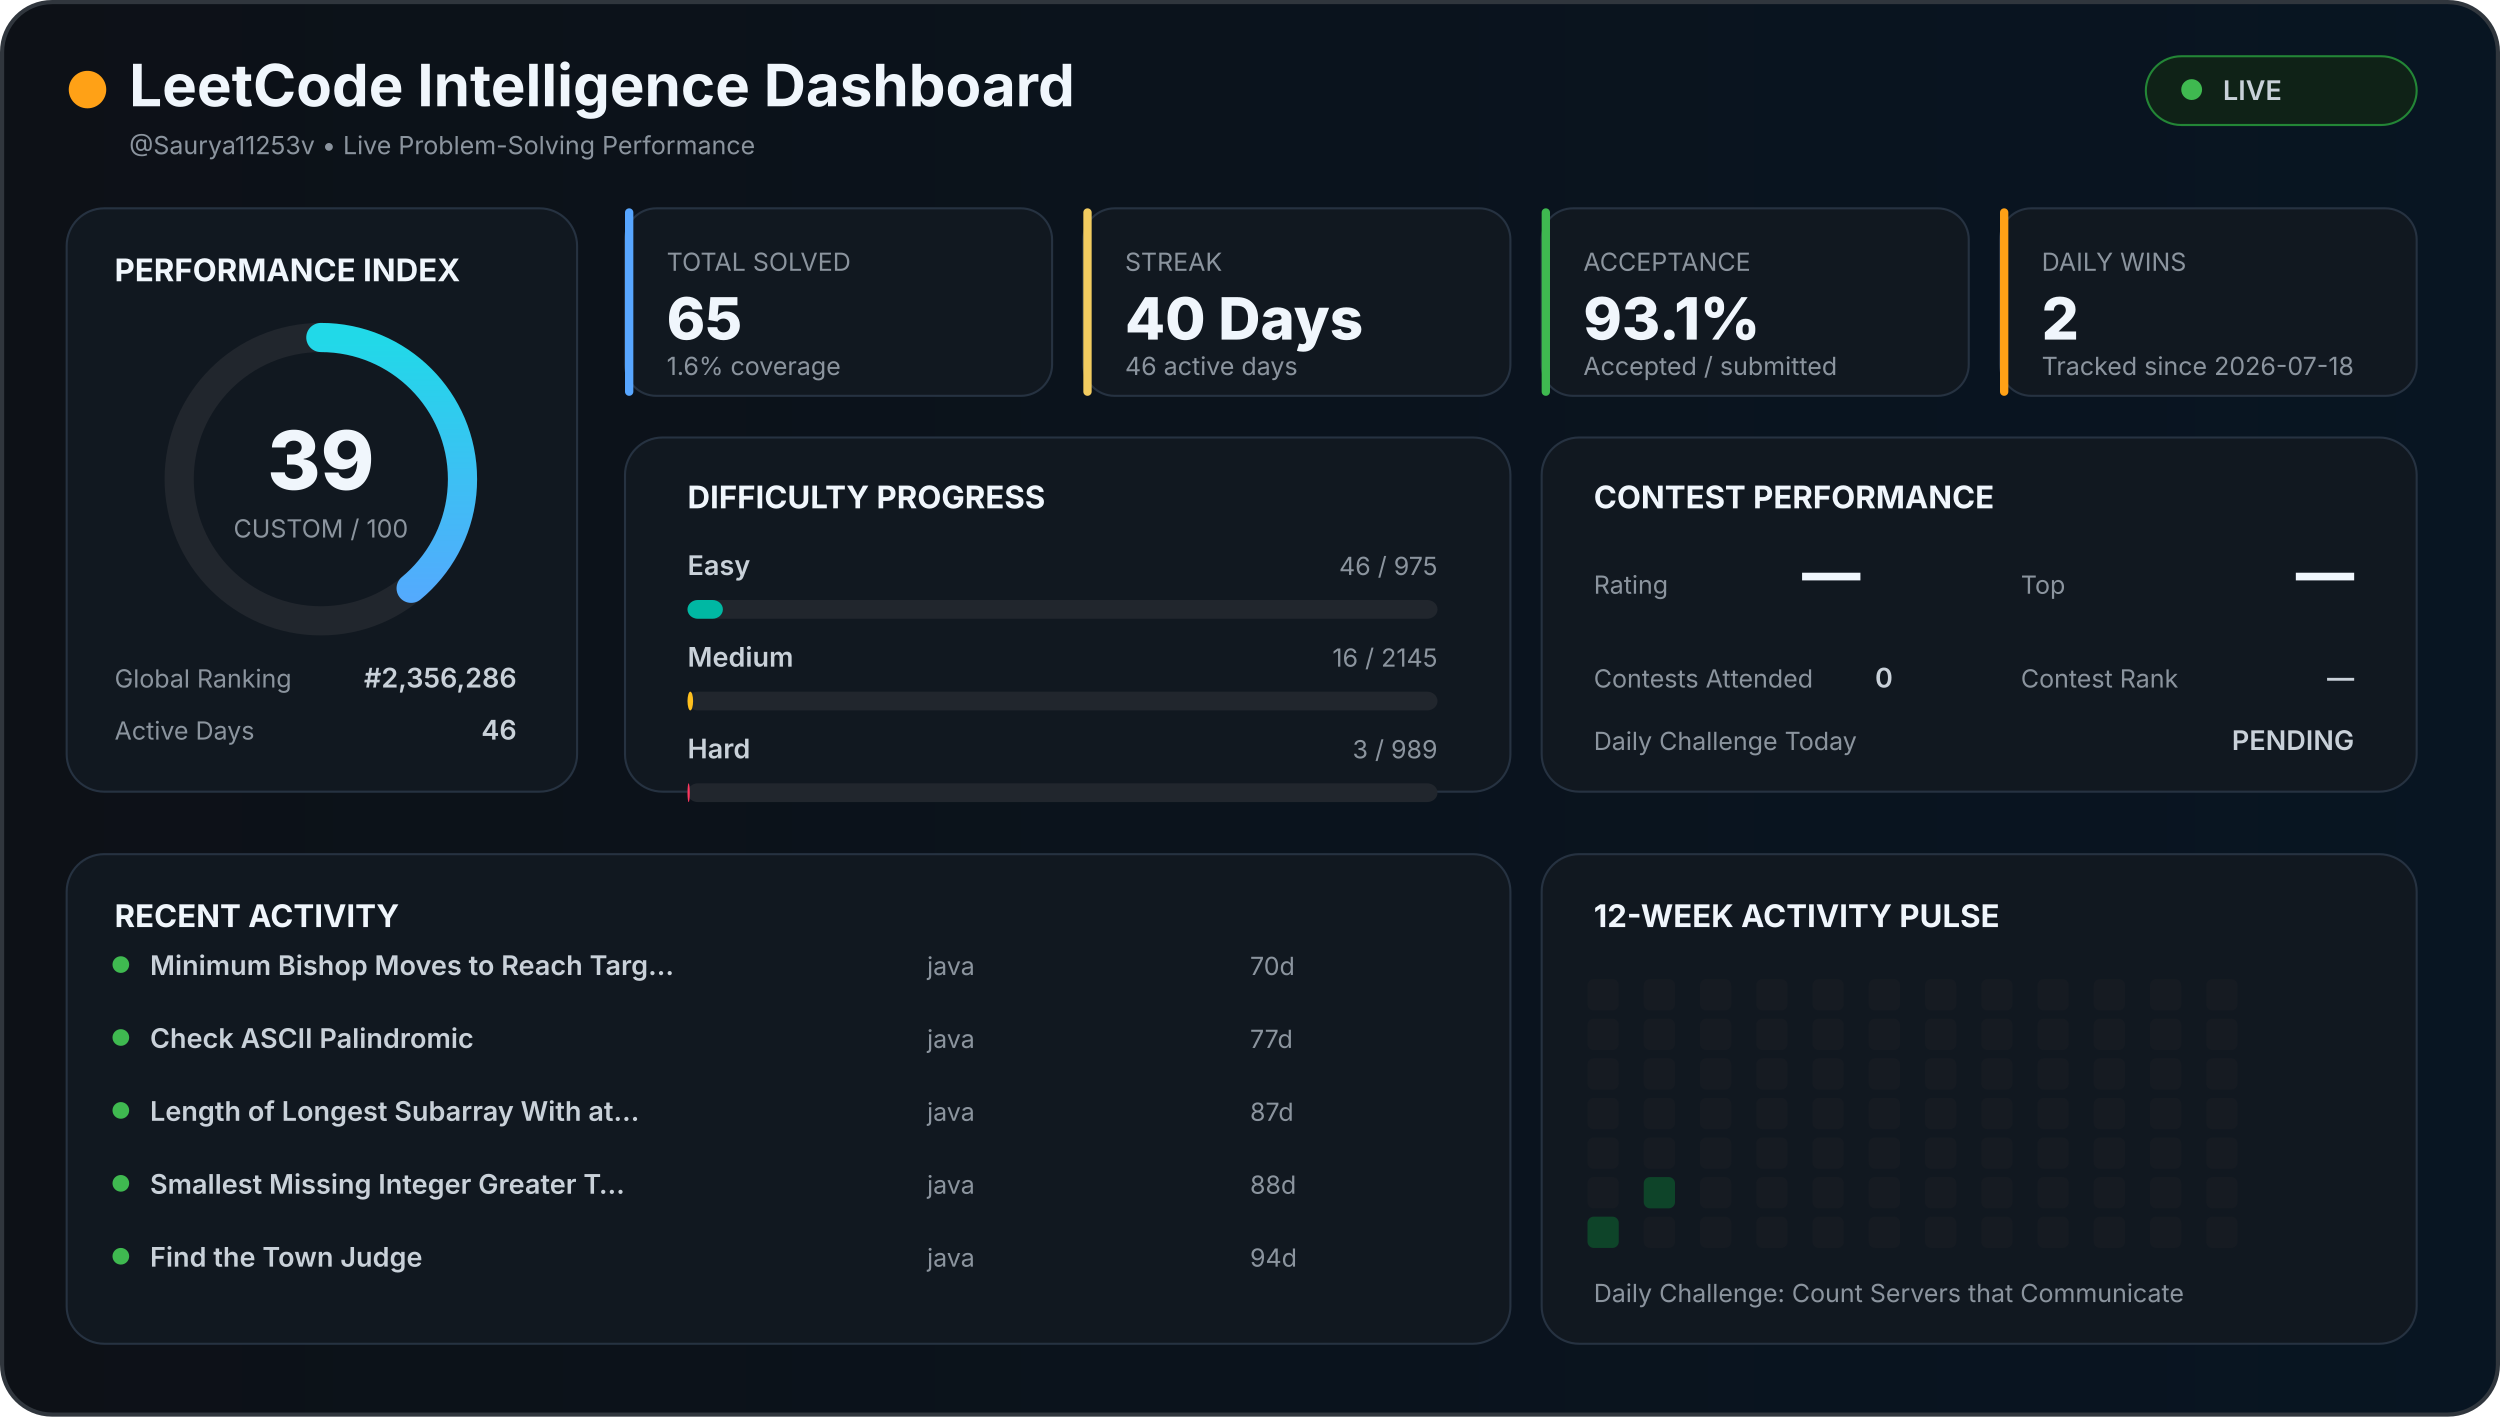
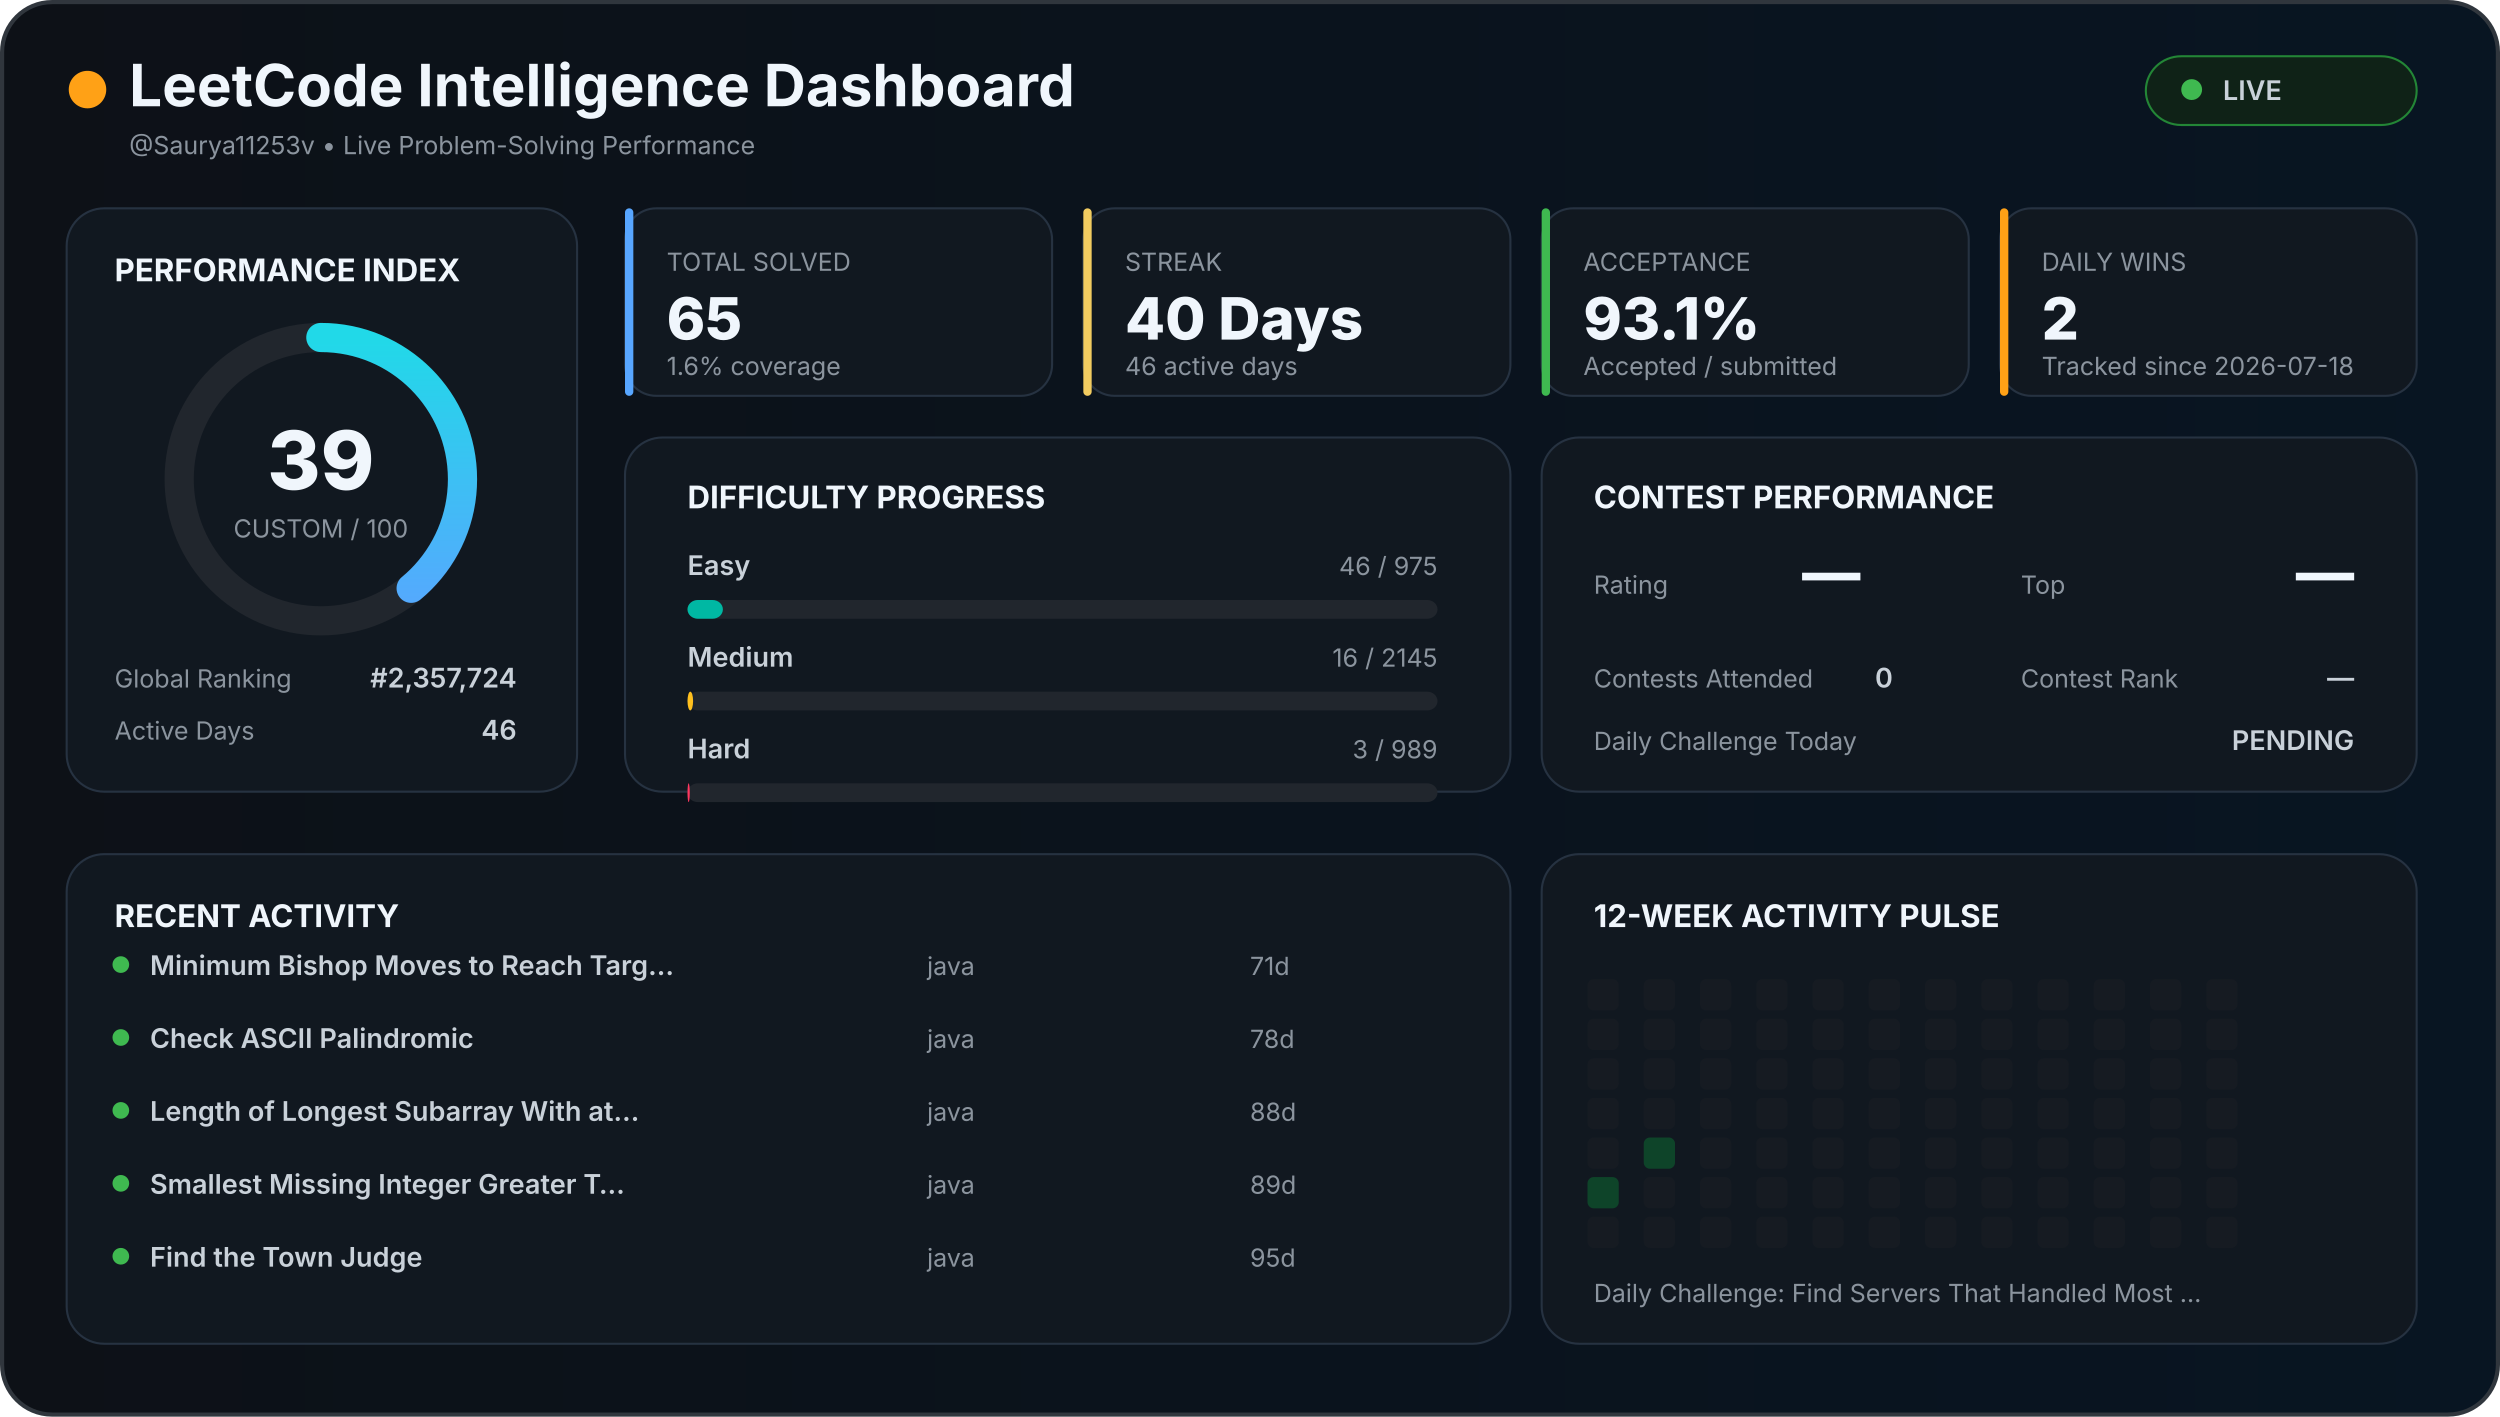
<svg xmlns="http://www.w3.org/2000/svg" width="1200" height="680" viewBox="0 0 1200 680">
  <defs>
    <linearGradient id="background" x1="0" x2="1">
      <stop offset="0%" stop-color="#0d1117" />
      <stop offset="100%" stop-color="#081522" />
    </linearGradient>
    <linearGradient id="accent" x1="0" x2="1">
      <stop stop-color="#58a6ff" />
      <stop offset="100%" stop-color="#21d9e8" />
    </linearGradient>
    <style>

    text {
      font-family:
        Inter,
        Arial,
        sans-serif;
    }

    .title {
      fill: #f0f6fc;
      font-size: 28px;
      font-weight: 700;
    }

    .section {
      fill: #f0f6fc;
      font-size: 15px;
      font-weight: 700;
    }

    .big {
      fill: #f0f6fc;
      font-size: 28px;
      font-weight: 800;
    }

    .normal {
      fill: #c9d1d9;
      font-size: 13px;
      font-weight: 600;
    }

    .muted {
      fill: #8b949e;
      font-size: 12px;
    }

    .score {
      fill: #f0f6fc;
      font-size: 39px;
      font-weight: 800;
    }

  </style>
  </defs>
  <rect x="1" y="1" width="1198" height="678" rx="24" fill="url(#background)" stroke="#30363d" stroke-width="2" />
  <circle cx="42" cy="43" r="9" fill="#ffa116" />
  <text x="62" y="51" class="title">
  LeetCode Intelligence Dashboard
</text>
  <text x="62" y="74" class="muted">
  @Saurya11253v • Live Problem-Solving Performance
</text>
  <rect x="1030" y="27" width="130" height="33" rx="17" fill="#0f2217" stroke="#238636" />
  <circle cx="1052" cy="43" r="5" fill="#3fb950" />
  <text x="1067" y="48" class="normal">
  LIVE
</text>
  <rect x="32" y="100" width="245" height="280" rx="18" fill="#111820" stroke="#263241" />
  <text x="55" y="135" class="section">
  PERFORMANCE INDEX
</text>
  <circle cx="154" cy="230" r="68" fill="none" stroke="#21262d" stroke-width="14" />
  <circle cx="154" cy="230" r="68" fill="none" stroke="url(#accent)" stroke-width="14" stroke-linecap="round" stroke-dasharray="427.257" stroke-dashoffset="260.627" transform="rotate(-90 154 230)" />
  <text x="154" y="235" text-anchor="middle" class="score">
  39
</text>
  <text x="154" y="258" text-anchor="middle" class="muted">
  CUSTOM / 100
</text>
  <text x="55" y="330" class="muted">
  Global Ranking
</text>
  <text x="248" y="330" text-anchor="end" class="normal">
-   #2,356,286
+   #2,357,724
</text>
  <text x="55" y="355" class="muted">
  Active Days
</text>
  <text x="248" y="355" text-anchor="end" class="normal">
  46
</text>
  <rect x="300" y="100" width="205" height="90" rx="15" fill="#111820" stroke="#263241" />
  <rect x="300" y="100" width="4" height="90" rx="2" fill="#58a6ff" />
  <text x="320" y="130" class="muted">
    TOTAL SOLVED
  </text>
  <text x="320" y="163" class="big">
    65
  </text>
  <text x="320" y="180" class="muted">
    1.6% coverage
  </text>
  <rect x="520" y="100" width="205" height="90" rx="15" fill="#111820" stroke="#263241" />
  <rect x="520" y="100" width="4" height="90" rx="2" fill="#f2cc60" />
  <text x="540" y="130" class="muted">
    STREAK
  </text>
  <text x="540" y="163" class="big">
    40 Days
  </text>
  <text x="540" y="180" class="muted">
    46 active days
  </text>
  <rect x="740" y="100" width="205" height="90" rx="15" fill="#111820" stroke="#263241" />
  <rect x="740" y="100" width="4" height="90" rx="2" fill="#3fb950" />
  <text x="760" y="130" class="muted">
    ACCEPTANCE
  </text>
  <text x="760" y="163" class="big">
    93.1%
  </text>
  <text x="760" y="180" class="muted">
    Accepted / submitted
  </text>
  <rect x="960" y="100" width="200" height="90" rx="15" fill="#111820" stroke="#263241" />
  <rect x="960" y="100" width="4" height="90" rx="2" fill="#ffa116" />
  <text x="980" y="130" class="muted">
    DAILY WINS
  </text>
  <text x="980" y="163" class="big">
    2
  </text>
  <text x="980" y="180" class="muted">
    Tracked since 2026-07-18
  </text>
  <rect x="300" y="210" width="425" height="170" rx="18" fill="#111820" stroke="#263241" />
  <text x="330" y="244" class="section">
  DIFFICULTY PROGRESS
</text>
  <text x="330" y="276" class="normal">
    Easy
  </text>
  <text x="690" y="276" text-anchor="end" class="muted">
    46 / 975
  </text>
  <rect x="330" y="288" width="360" height="9" rx="5" fill="#21262d" />
  <rect x="330" y="288" width="16.985" height="9" rx="5" fill="#00b8a3" />
  <text x="330" y="320" class="normal">
    Medium
  </text>
  <text x="690" y="320" text-anchor="end" class="muted">
    16 / 2145
  </text>
  <rect x="330" y="332" width="360" height="9" rx="5" fill="#21262d" />
  <rect x="330" y="332" width="2.685" height="9" rx="5" fill="#ffc01e" />
  <text x="330" y="364" class="normal">
    Hard
  </text>
  <text x="690" y="364" text-anchor="end" class="muted">
    3 / 989
  </text>
  <rect x="330" y="376" width="360" height="9" rx="5" fill="#21262d" />
  <rect x="330" y="376" width="1.092" height="9" rx="5" fill="#ff375f" />
  <rect x="740" y="210" width="420" height="170" rx="18" fill="#111820" stroke="#263241" />
  <text x="765" y="244" class="section">
  CONTEST PERFORMANCE
</text>
  <text x="765" y="285" class="muted">
  Rating
</text>
  <text x="865" y="285" class="big">
  —
</text>
  <text x="970" y="285" class="muted">
  Top
</text>
  <text x="1130" y="285" text-anchor="end" class="big">
  —
</text>
  <text x="765" y="330" class="muted">
  Contests Attended
</text>
  <text x="900" y="330" class="normal">
  0
</text>
  <text x="970" y="330" class="muted">
  Contest Rank
</text>
  <text x="1130" y="330" text-anchor="end" class="normal">
  —
</text>
  <text x="765" y="360" class="muted">
  Daily Challenge Today
</text>
  <text x="1130" y="360" text-anchor="end" class="normal" fill="#f2cc60">
  PENDING
</text>
  <rect x="32" y="410" width="693" height="235" rx="18" fill="#111820" stroke="#263241" />
  <text x="55" y="445" class="section">
  RECENT ACTIVITY
</text>
  <circle cx="58" cy="463" r="4" fill="#3fb950" />
  <text x="72" y="468" class="normal">
        Minimum Bishop Moves to Reach Targ…
      </text>
  <text x="445" y="468" class="muted">
        java
      </text>
  <text x="600" y="468" class="muted">
-         70d
+         71d
      </text>
  <circle cx="58" cy="498" r="4" fill="#3fb950" />
  <text x="72" y="503" class="normal">
        Check ASCII Palindromic
      </text>
  <text x="445" y="503" class="muted">
        java
      </text>
  <text x="600" y="503" class="muted">
-         77d
+         78d
      </text>
  <circle cx="58" cy="533" r="4" fill="#3fb950" />
  <text x="72" y="538" class="normal">
        Length of Longest Subarray With at…
      </text>
  <text x="445" y="538" class="muted">
        java
      </text>
  <text x="600" y="538" class="muted">
-         87d
+         88d
      </text>
  <circle cx="58" cy="568" r="4" fill="#3fb950" />
  <text x="72" y="573" class="normal">
        Smallest Missing Integer Greater T…
      </text>
  <text x="445" y="573" class="muted">
        java
      </text>
  <text x="600" y="573" class="muted">
-         88d
+         89d
      </text>
  <circle cx="58" cy="603" r="4" fill="#3fb950" />
  <text x="72" y="608" class="normal">
        Find the Town Judge
      </text>
  <text x="445" y="608" class="muted">
        java
      </text>
  <text x="600" y="608" class="muted">
-         94d
+         95d
      </text>
  <rect x="740" y="410" width="420" height="235" rx="18" fill="#111820" stroke="#263241" />
  <text x="765" y="445" class="section">
  12-WEEK ACTIVITY PULSE
</text>
  <rect x="762" y="470" width="15" height="15" rx="3" fill="#161b22" />
  <rect x="762" y="489" width="15" height="15" rx="3" fill="#161b22" />
  <rect x="762" y="508" width="15" height="15" rx="3" fill="#161b22" />
  <rect x="762" y="527" width="15" height="15" rx="3" fill="#161b22" />
  <rect x="762" y="546" width="15" height="15" rx="3" fill="#161b22" />
-   <rect x="762" y="565" width="15" height="15" rx="3" fill="#161b22" />
-   <rect x="762" y="584" width="15" height="15" rx="3" fill="#0e4429" />
+   <rect x="762" y="565" width="15" height="15" rx="3" fill="#0e4429" />
+   <rect x="762" y="584" width="15" height="15" rx="3" fill="#161b22" />
  <rect x="789" y="470" width="15" height="15" rx="3" fill="#161b22" />
  <rect x="789" y="489" width="15" height="15" rx="3" fill="#161b22" />
  <rect x="789" y="508" width="15" height="15" rx="3" fill="#161b22" />
  <rect x="789" y="527" width="15" height="15" rx="3" fill="#161b22" />
-   <rect x="789" y="546" width="15" height="15" rx="3" fill="#161b22" />
-   <rect x="789" y="565" width="15" height="15" rx="3" fill="#0e4429" />
+   <rect x="789" y="546" width="15" height="15" rx="3" fill="#0e4429" />
+   <rect x="789" y="565" width="15" height="15" rx="3" fill="#161b22" />
  <rect x="789" y="584" width="15" height="15" rx="3" fill="#161b22" />
  <rect x="816" y="470" width="15" height="15" rx="3" fill="#161b22" />
  <rect x="816" y="489" width="15" height="15" rx="3" fill="#161b22" />
  <rect x="816" y="508" width="15" height="15" rx="3" fill="#161b22" />
  <rect x="816" y="527" width="15" height="15" rx="3" fill="#161b22" />
  <rect x="816" y="546" width="15" height="15" rx="3" fill="#161b22" />
  <rect x="816" y="565" width="15" height="15" rx="3" fill="#161b22" />
  <rect x="816" y="584" width="15" height="15" rx="3" fill="#161b22" />
  <rect x="843" y="470" width="15" height="15" rx="3" fill="#161b22" />
  <rect x="843" y="489" width="15" height="15" rx="3" fill="#161b22" />
  <rect x="843" y="508" width="15" height="15" rx="3" fill="#161b22" />
  <rect x="843" y="527" width="15" height="15" rx="3" fill="#161b22" />
  <rect x="843" y="546" width="15" height="15" rx="3" fill="#161b22" />
  <rect x="843" y="565" width="15" height="15" rx="3" fill="#161b22" />
  <rect x="843" y="584" width="15" height="15" rx="3" fill="#161b22" />
  <rect x="870" y="470" width="15" height="15" rx="3" fill="#161b22" />
  <rect x="870" y="489" width="15" height="15" rx="3" fill="#161b22" />
  <rect x="870" y="508" width="15" height="15" rx="3" fill="#161b22" />
  <rect x="870" y="527" width="15" height="15" rx="3" fill="#161b22" />
  <rect x="870" y="546" width="15" height="15" rx="3" fill="#161b22" />
  <rect x="870" y="565" width="15" height="15" rx="3" fill="#161b22" />
  <rect x="870" y="584" width="15" height="15" rx="3" fill="#161b22" />
  <rect x="897" y="470" width="15" height="15" rx="3" fill="#161b22" />
  <rect x="897" y="489" width="15" height="15" rx="3" fill="#161b22" />
  <rect x="897" y="508" width="15" height="15" rx="3" fill="#161b22" />
  <rect x="897" y="527" width="15" height="15" rx="3" fill="#161b22" />
  <rect x="897" y="546" width="15" height="15" rx="3" fill="#161b22" />
  <rect x="897" y="565" width="15" height="15" rx="3" fill="#161b22" />
  <rect x="897" y="584" width="15" height="15" rx="3" fill="#161b22" />
  <rect x="924" y="470" width="15" height="15" rx="3" fill="#161b22" />
  <rect x="924" y="489" width="15" height="15" rx="3" fill="#161b22" />
  <rect x="924" y="508" width="15" height="15" rx="3" fill="#161b22" />
  <rect x="924" y="527" width="15" height="15" rx="3" fill="#161b22" />
  <rect x="924" y="546" width="15" height="15" rx="3" fill="#161b22" />
  <rect x="924" y="565" width="15" height="15" rx="3" fill="#161b22" />
  <rect x="924" y="584" width="15" height="15" rx="3" fill="#161b22" />
  <rect x="951" y="470" width="15" height="15" rx="3" fill="#161b22" />
  <rect x="951" y="489" width="15" height="15" rx="3" fill="#161b22" />
  <rect x="951" y="508" width="15" height="15" rx="3" fill="#161b22" />
  <rect x="951" y="527" width="15" height="15" rx="3" fill="#161b22" />
  <rect x="951" y="546" width="15" height="15" rx="3" fill="#161b22" />
  <rect x="951" y="565" width="15" height="15" rx="3" fill="#161b22" />
  <rect x="951" y="584" width="15" height="15" rx="3" fill="#161b22" />
  <rect x="978" y="470" width="15" height="15" rx="3" fill="#161b22" />
  <rect x="978" y="489" width="15" height="15" rx="3" fill="#161b22" />
  <rect x="978" y="508" width="15" height="15" rx="3" fill="#161b22" />
  <rect x="978" y="527" width="15" height="15" rx="3" fill="#161b22" />
  <rect x="978" y="546" width="15" height="15" rx="3" fill="#161b22" />
  <rect x="978" y="565" width="15" height="15" rx="3" fill="#161b22" />
  <rect x="978" y="584" width="15" height="15" rx="3" fill="#161b22" />
  <rect x="1005" y="470" width="15" height="15" rx="3" fill="#161b22" />
  <rect x="1005" y="489" width="15" height="15" rx="3" fill="#161b22" />
  <rect x="1005" y="508" width="15" height="15" rx="3" fill="#161b22" />
  <rect x="1005" y="527" width="15" height="15" rx="3" fill="#161b22" />
  <rect x="1005" y="546" width="15" height="15" rx="3" fill="#161b22" />
  <rect x="1005" y="565" width="15" height="15" rx="3" fill="#161b22" />
  <rect x="1005" y="584" width="15" height="15" rx="3" fill="#161b22" />
  <rect x="1032" y="470" width="15" height="15" rx="3" fill="#161b22" />
  <rect x="1032" y="489" width="15" height="15" rx="3" fill="#161b22" />
  <rect x="1032" y="508" width="15" height="15" rx="3" fill="#161b22" />
  <rect x="1032" y="527" width="15" height="15" rx="3" fill="#161b22" />
  <rect x="1032" y="546" width="15" height="15" rx="3" fill="#161b22" />
  <rect x="1032" y="565" width="15" height="15" rx="3" fill="#161b22" />
  <rect x="1032" y="584" width="15" height="15" rx="3" fill="#161b22" />
  <rect x="1059" y="470" width="15" height="15" rx="3" fill="#161b22" />
  <rect x="1059" y="489" width="15" height="15" rx="3" fill="#161b22" />
  <rect x="1059" y="508" width="15" height="15" rx="3" fill="#161b22" />
  <rect x="1059" y="527" width="15" height="15" rx="3" fill="#161b22" />
  <rect x="1059" y="546" width="15" height="15" rx="3" fill="#161b22" />
  <rect x="1059" y="565" width="15" height="15" rx="3" fill="#161b22" />
  <rect x="1059" y="584" width="15" height="15" rx="3" fill="#161b22" />
  <text x="765" y="625" class="muted">
  Daily Challenge:
-   Count Servers that Communicate
+   Find Servers That Handled Most …
</text>
</svg>
